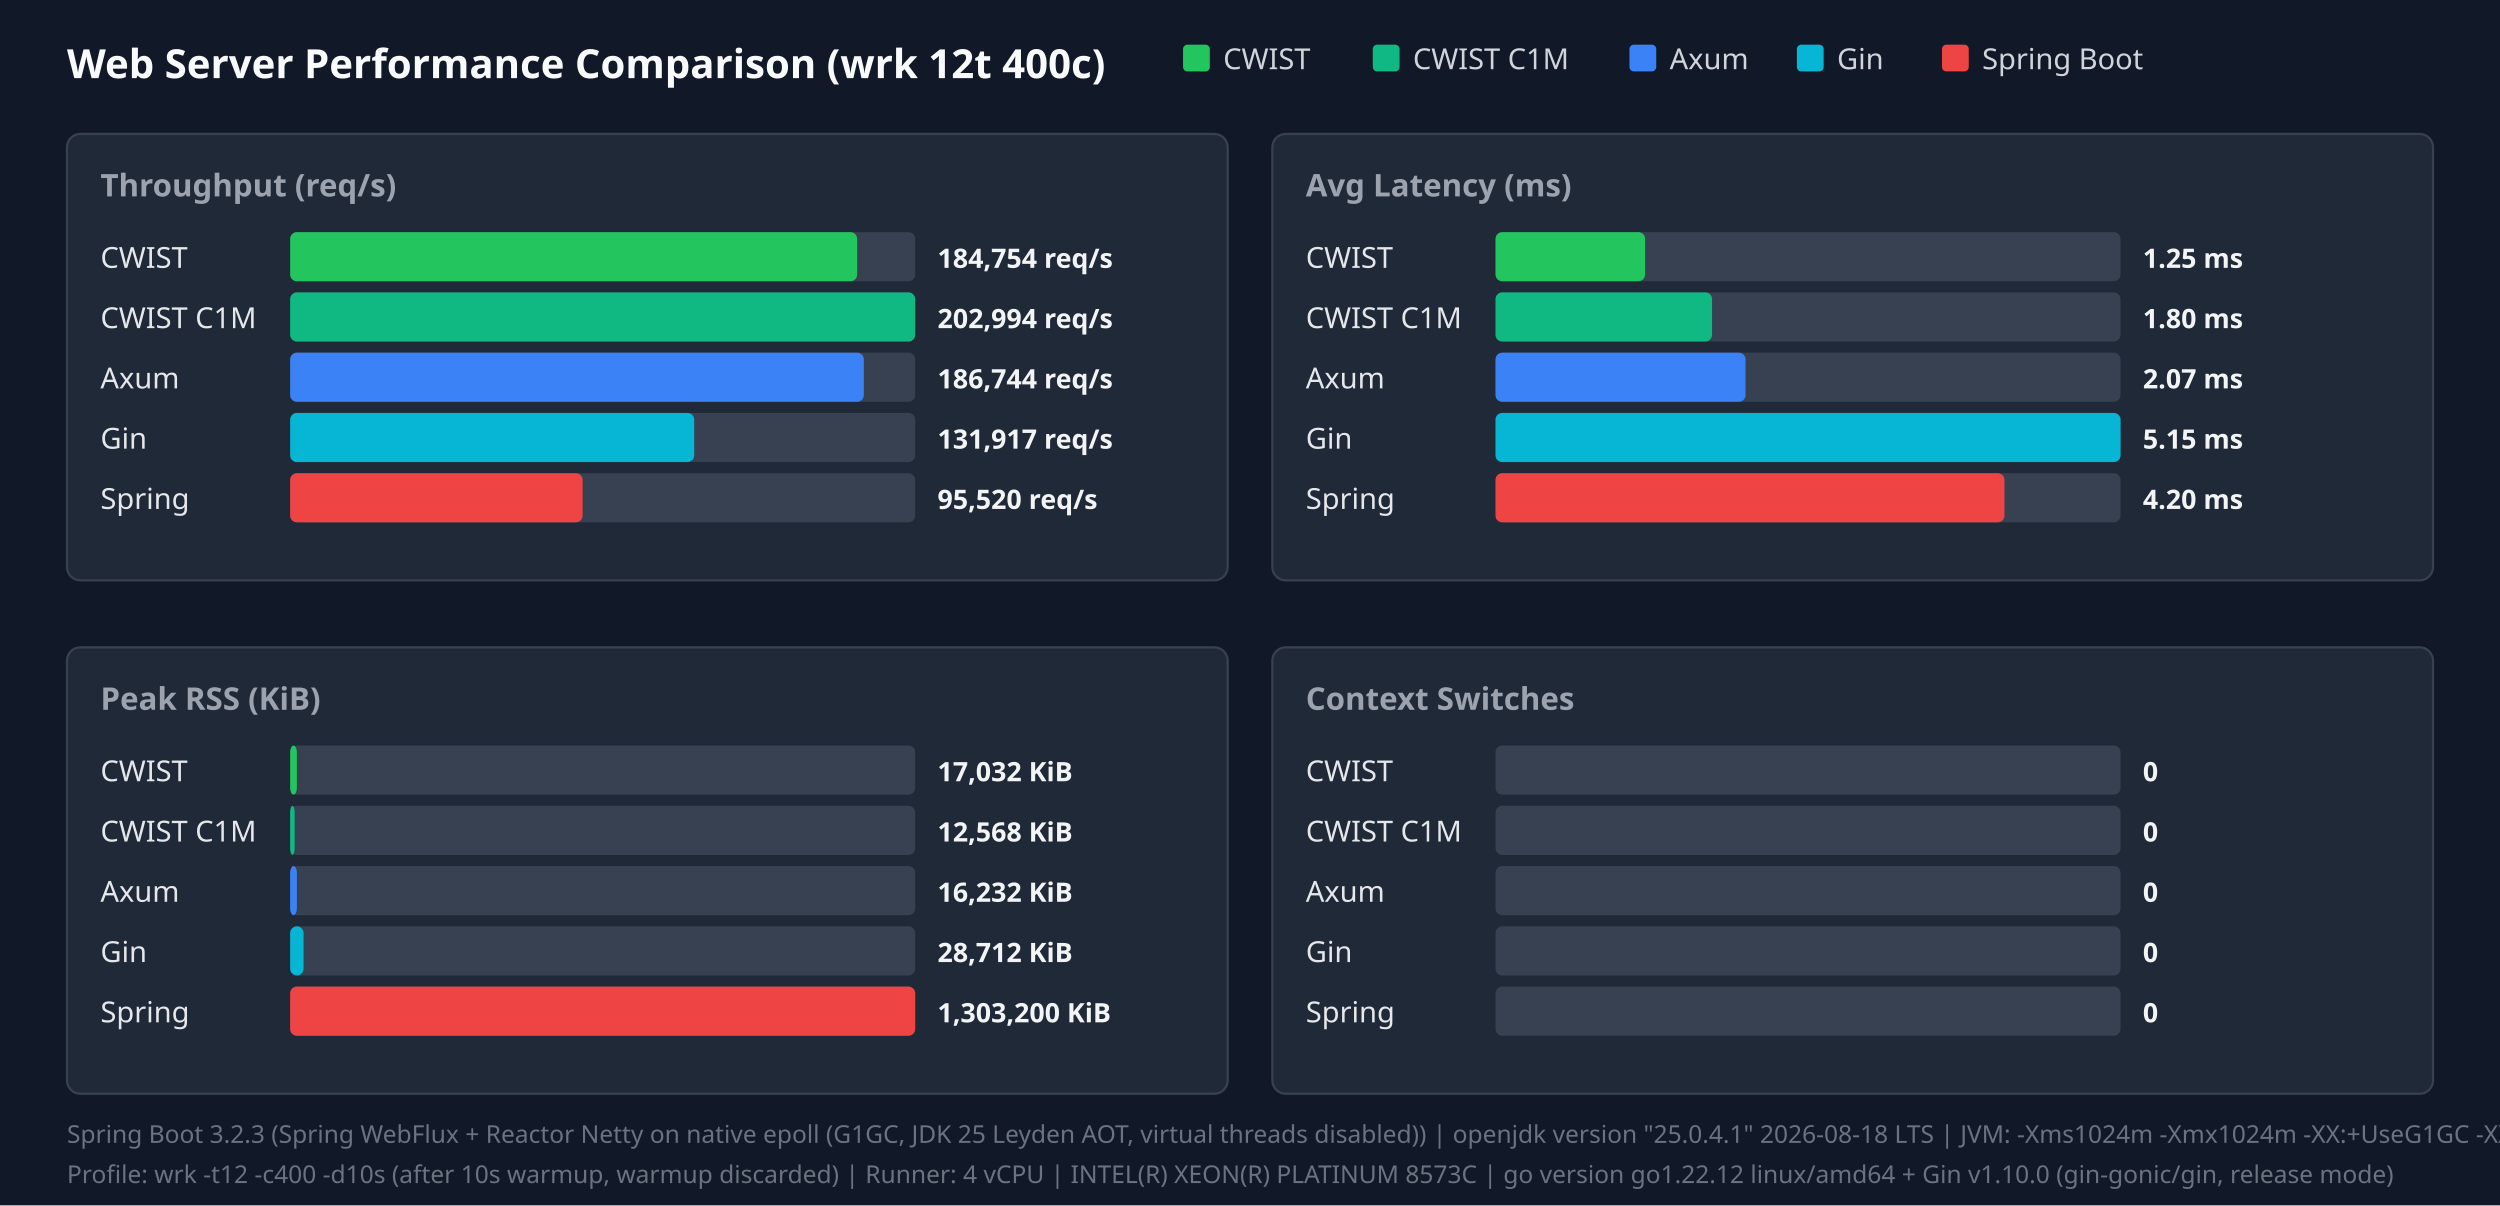
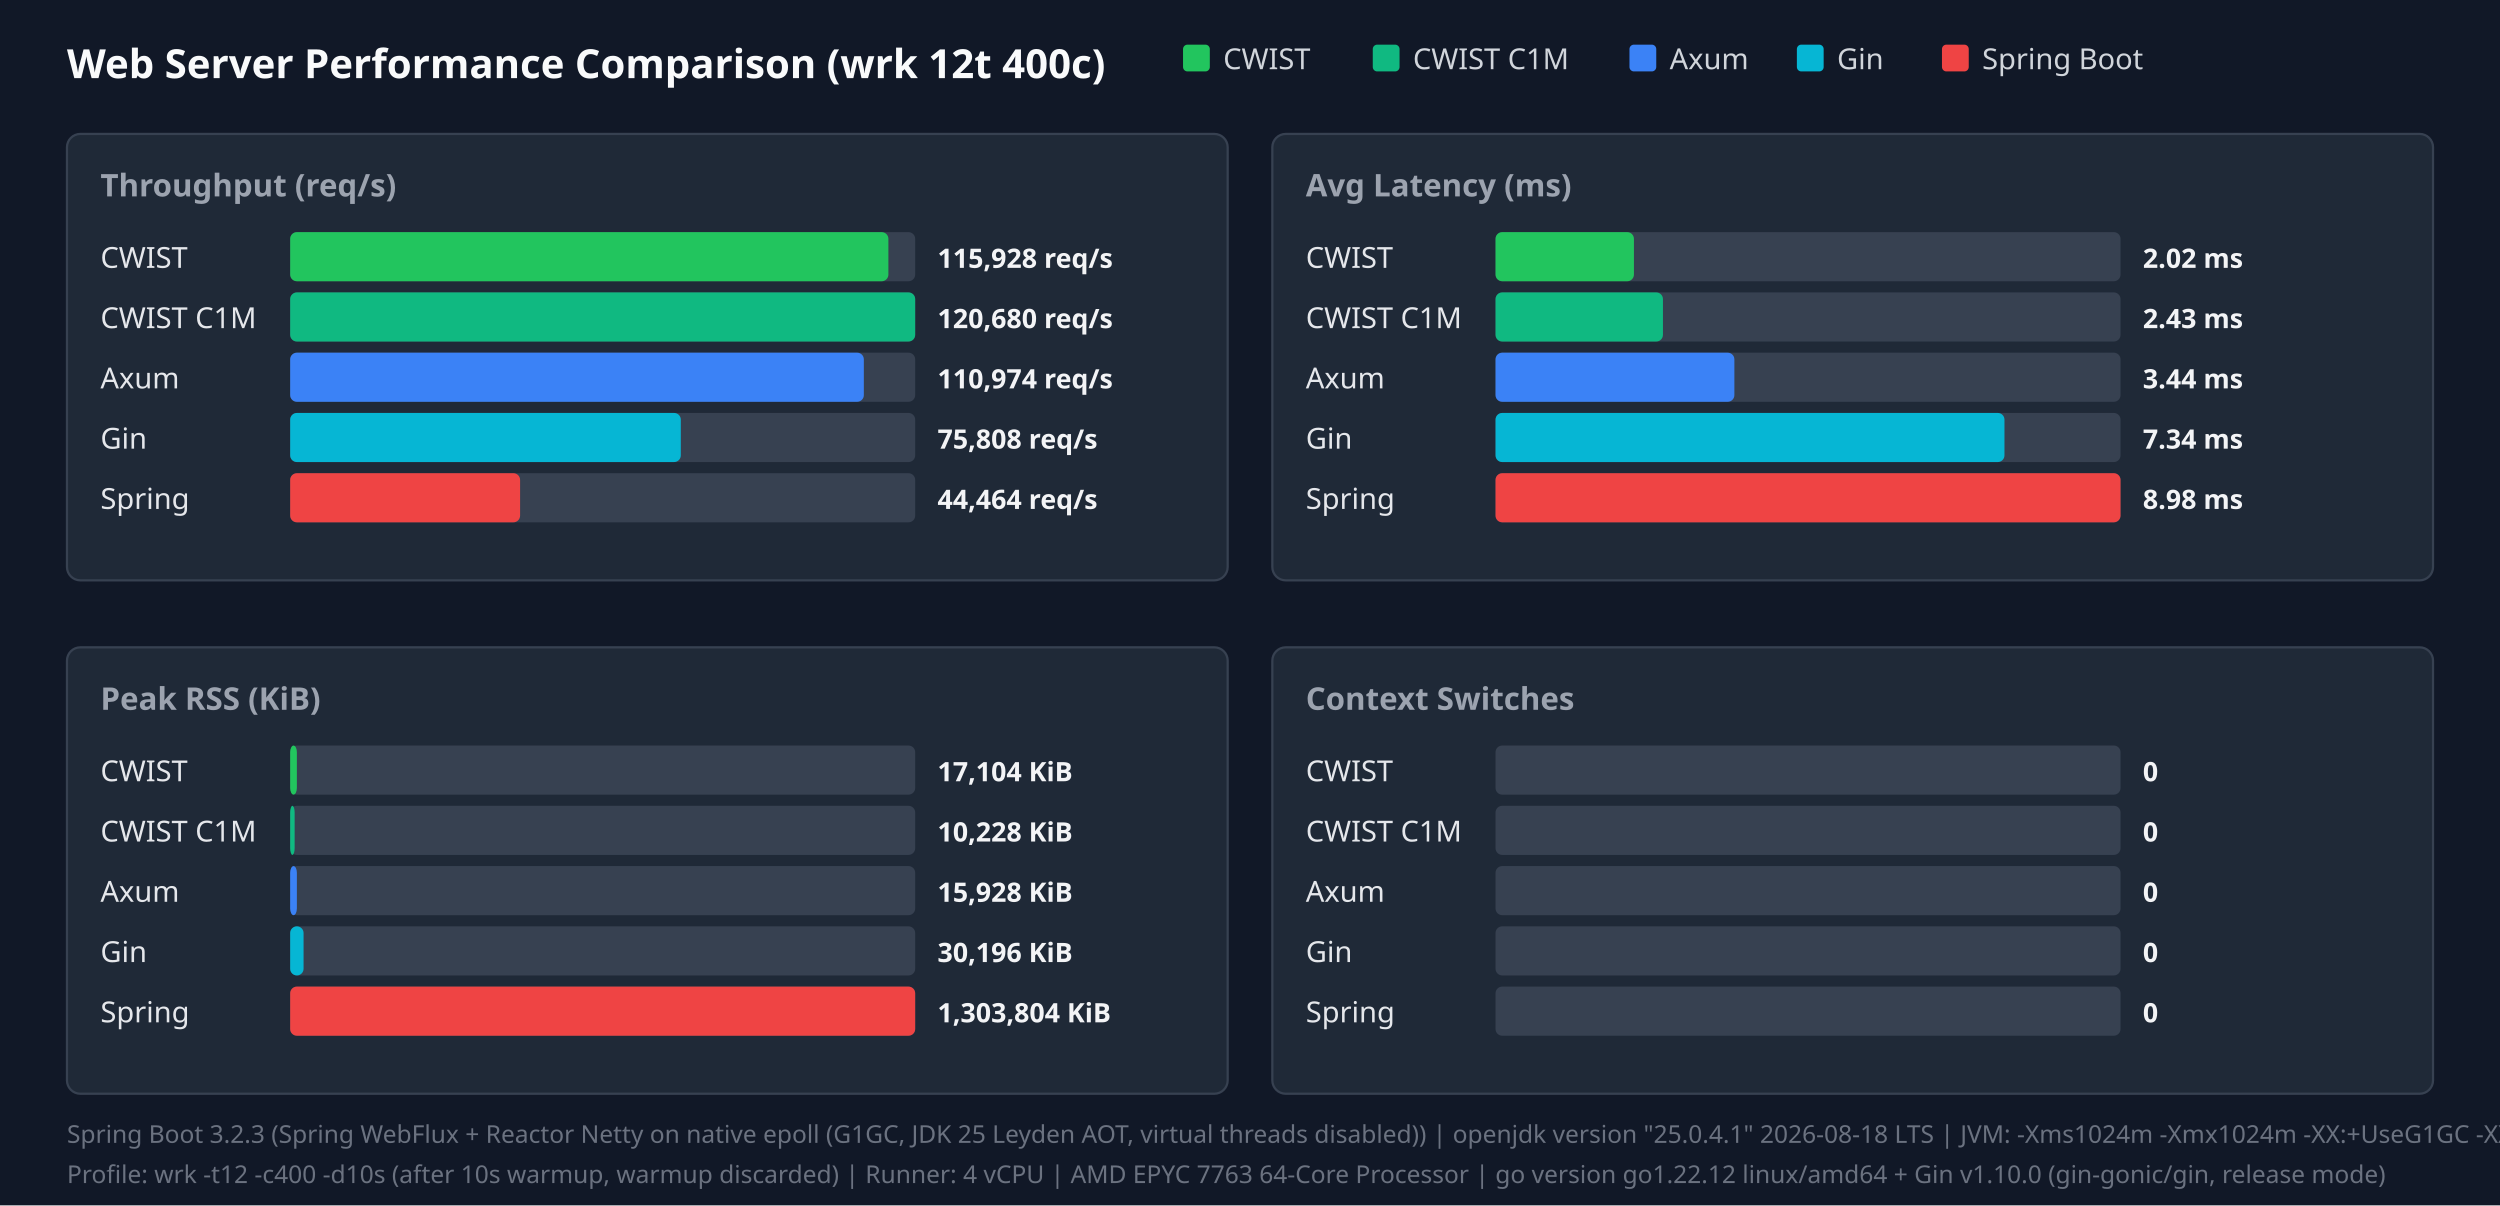
<svg xmlns="http://www.w3.org/2000/svg" width="1120" height="540" viewBox="0 0 1120 540">
  <style>.title{font:18px sans-serif;font-weight:bold;fill:#f9fafb}.panel-title{font:14px sans-serif;font-weight:600;fill:#9ca3af}.legend{font:13px sans-serif;fill:#d1d5db}.bar-label{font:13px sans-serif;font-weight:500;fill:#e5e7eb}.bar-val{font:12px sans-serif;font-weight:bold;fill:#f3f4f6}.footer{font:11px sans-serif;fill:#6b7280}</style>
  <rect width="100%" height="100%" fill="#111827" />
  <text x="30" y="35" class="title">Web Server Performance Comparison (wrk 12t 400c)</text>
  <rect x="530" y="20" width="12" height="12" fill="#22c55e" rx="2" />
  <text x="548" y="31" class="legend">CWIST</text>
  <rect x="615" y="20" width="12" height="12" fill="#10b981" rx="2" />
  <text x="633" y="31" class="legend">CWIST C1M</text>
  <rect x="730" y="20" width="12" height="12" fill="#3b82f6" rx="2" />
  <text x="748" y="31" class="legend">Axum</text>
  <rect x="805" y="20" width="12" height="12" fill="#06b6d4" rx="2" />
  <text x="823" y="31" class="legend">Gin</text>
  <rect x="870" y="20" width="12" height="12" fill="#ef4444" rx="2" />
  <text x="888" y="31" class="legend">Spring Boot</text>
  <rect x="30" y="60" width="520" height="200" fill="#1f2937" rx="6" stroke="#374151" />
  <text x="45" y="88" class="panel-title">Throughput (req/s)</text>
  <text x="45" y="120" class="bar-label">CWIST</text>
  <rect x="130" y="104" width="280" height="22" fill="#374151" rx="3" />
-   <rect x="130" y="104" width="254" height="22" fill="#22c55e" rx="3" />
-   <text x="420" y="120" class="bar-val">184,754 req/s</text>
+   <rect x="130" y="104" width="268" height="22" fill="#22c55e" rx="3" />
+   <text x="420" y="120" class="bar-val">115,928 req/s</text>
  <text x="45" y="147" class="bar-label">CWIST C1M</text>
  <rect x="130" y="131" width="280" height="22" fill="#374151" rx="3" />
  <rect x="130" y="131" width="280" height="22" fill="#10b981" rx="3" />
-   <text x="420" y="147" class="bar-val">202,994 req/s</text>
+   <text x="420" y="147" class="bar-val">120,680 req/s</text>
  <text x="45" y="174" class="bar-label">Axum</text>
  <rect x="130" y="158" width="280" height="22" fill="#374151" rx="3" />
  <rect x="130" y="158" width="257" height="22" fill="#3b82f6" rx="3" />
-   <text x="420" y="174" class="bar-val">186,744 req/s</text>
+   <text x="420" y="174" class="bar-val">110,974 req/s</text>
  <text x="45" y="201" class="bar-label">Gin</text>
  <rect x="130" y="185" width="280" height="22" fill="#374151" rx="3" />
-   <rect x="130" y="185" width="181" height="22" fill="#06b6d4" rx="3" />
-   <text x="420" y="201" class="bar-val">131,917 req/s</text>
+   <rect x="130" y="185" width="175" height="22" fill="#06b6d4" rx="3" />
+   <text x="420" y="201" class="bar-val">75,808 req/s</text>
  <text x="45" y="228" class="bar-label">Spring</text>
  <rect x="130" y="212" width="280" height="22" fill="#374151" rx="3" />
-   <rect x="130" y="212" width="131" height="22" fill="#ef4444" rx="3" />
-   <text x="420" y="228" class="bar-val">95,520 req/s</text>
+   <rect x="130" y="212" width="103" height="22" fill="#ef4444" rx="3" />
+   <text x="420" y="228" class="bar-val">44,464 req/s</text>
  <rect x="570" y="60" width="520" height="200" fill="#1f2937" rx="6" stroke="#374151" />
  <text x="585" y="88" class="panel-title">Avg Latency (ms)</text>
  <text x="585" y="120" class="bar-label">CWIST</text>
  <rect x="670" y="104" width="280" height="22" fill="#374151" rx="3" />
-   <rect x="670" y="104" width="67" height="22" fill="#22c55e" rx="3" />
-   <text x="960" y="120" class="bar-val">1.25 ms</text>
+   <rect x="670" y="104" width="62" height="22" fill="#22c55e" rx="3" />
+   <text x="960" y="120" class="bar-val">2.02 ms</text>
  <text x="585" y="147" class="bar-label">CWIST C1M</text>
  <rect x="670" y="131" width="280" height="22" fill="#374151" rx="3" />
-   <rect x="670" y="131" width="97" height="22" fill="#10b981" rx="3" />
-   <text x="960" y="147" class="bar-val">1.80 ms</text>
+   <rect x="670" y="131" width="75" height="22" fill="#10b981" rx="3" />
+   <text x="960" y="147" class="bar-val">2.43 ms</text>
  <text x="585" y="174" class="bar-label">Axum</text>
  <rect x="670" y="158" width="280" height="22" fill="#374151" rx="3" />
-   <rect x="670" y="158" width="112" height="22" fill="#3b82f6" rx="3" />
-   <text x="960" y="174" class="bar-val">2.07 ms</text>
+   <rect x="670" y="158" width="107" height="22" fill="#3b82f6" rx="3" />
+   <text x="960" y="174" class="bar-val">3.44 ms</text>
  <text x="585" y="201" class="bar-label">Gin</text>
  <rect x="670" y="185" width="280" height="22" fill="#374151" rx="3" />
-   <rect x="670" y="185" width="280" height="22" fill="#06b6d4" rx="3" />
-   <text x="960" y="201" class="bar-val">5.15 ms</text>
+   <rect x="670" y="185" width="228" height="22" fill="#06b6d4" rx="3" />
+   <text x="960" y="201" class="bar-val">7.34 ms</text>
  <text x="585" y="228" class="bar-label">Spring</text>
  <rect x="670" y="212" width="280" height="22" fill="#374151" rx="3" />
-   <rect x="670" y="212" width="228" height="22" fill="#ef4444" rx="3" />
-   <text x="960" y="228" class="bar-val">4.20 ms</text>
+   <rect x="670" y="212" width="280" height="22" fill="#ef4444" rx="3" />
+   <text x="960" y="228" class="bar-val">8.98 ms</text>
  <rect x="30" y="290" width="520" height="200" fill="#1f2937" rx="6" stroke="#374151" />
  <text x="45" y="318" class="panel-title">Peak RSS (KiB)</text>
  <text x="45" y="350" class="bar-label">CWIST</text>
  <rect x="130" y="334" width="280" height="22" fill="#374151" rx="3" />
  <rect x="130" y="334" width="3" height="22" fill="#22c55e" rx="3" />
-   <text x="420" y="350" class="bar-val">17,032 KiB</text>
+   <text x="420" y="350" class="bar-val">17,104 KiB</text>
  <text x="45" y="377" class="bar-label">CWIST C1M</text>
  <rect x="130" y="361" width="280" height="22" fill="#374151" rx="3" />
  <rect x="130" y="361" width="2" height="22" fill="#10b981" rx="3" />
-   <text x="420" y="377" class="bar-val">12,568 KiB</text>
+   <text x="420" y="377" class="bar-val">10,228 KiB</text>
  <text x="45" y="404" class="bar-label">Axum</text>
  <rect x="130" y="388" width="280" height="22" fill="#374151" rx="3" />
  <rect x="130" y="388" width="3" height="22" fill="#3b82f6" rx="3" />
-   <text x="420" y="404" class="bar-val">16,232 KiB</text>
+   <text x="420" y="404" class="bar-val">15,928 KiB</text>
  <text x="45" y="431" class="bar-label">Gin</text>
  <rect x="130" y="415" width="280" height="22" fill="#374151" rx="3" />
  <rect x="130" y="415" width="6" height="22" fill="#06b6d4" rx="3" />
-   <text x="420" y="431" class="bar-val">28,712 KiB</text>
+   <text x="420" y="431" class="bar-val">30,196 KiB</text>
  <text x="45" y="458" class="bar-label">Spring</text>
  <rect x="130" y="442" width="280" height="22" fill="#374151" rx="3" />
  <rect x="130" y="442" width="280" height="22" fill="#ef4444" rx="3" />
-   <text x="420" y="458" class="bar-val">1,303,200 KiB</text>
+   <text x="420" y="458" class="bar-val">1,303,804 KiB</text>
  <rect x="570" y="290" width="520" height="200" fill="#1f2937" rx="6" stroke="#374151" />
  <text x="585" y="318" class="panel-title">Context Switches</text>
  <text x="585" y="350" class="bar-label">CWIST</text>
  <rect x="670" y="334" width="280" height="22" fill="#374151" rx="3" />
  <text x="960" y="350" class="bar-val">0</text>
  <text x="585" y="377" class="bar-label">CWIST C1M</text>
  <rect x="670" y="361" width="280" height="22" fill="#374151" rx="3" />
  <text x="960" y="377" class="bar-val">0</text>
  <text x="585" y="404" class="bar-label">Axum</text>
  <rect x="670" y="388" width="280" height="22" fill="#374151" rx="3" />
  <text x="960" y="404" class="bar-val">0</text>
  <text x="585" y="431" class="bar-label">Gin</text>
  <rect x="670" y="415" width="280" height="22" fill="#374151" rx="3" />
  <text x="960" y="431" class="bar-val">0</text>
  <text x="585" y="458" class="bar-label">Spring</text>
  <rect x="670" y="442" width="280" height="22" fill="#374151" rx="3" />
  <text x="960" y="458" class="bar-val">0</text>
  <text x="30" y="512" class="footer">Spring Boot 3.2.3 (Spring WebFlux + Reactor Netty on native epoll (G1GC, JDK 25 Leyden AOT, virtual threads disabled)) | openjdk version "25.0.4.1" 2026-08-18 LTS | JVM: -Xms1024m -Xmx1024m   -XX:+UseG1GC -XX:GCTimeRatio=99 -XX:G1HeapRegionSize=1m   -XX:+AlwaysPreTouch   -XX:CompileThreshold=1500 -XX:CICompilerCount=4   -Djava.security.egd=file:/dev/urandom   -Djava.net.preferIPv4Stack=true   -Dio.netty.allocator.type=pooled   -Dio.netty.leakDetection.level=disabled   -Dio.netty.buffer.checkBounds=false   -Dio.netty.buffer.checkAccessible=false   -Dreactor.netty.ioWorkerCount=4   -Xlog:gc*:file=/tmp/spring_gc.log:time,uptime,level,tags -XX:+AOTClassLinking -XX:AOTCache=/tmp/spring_bench/app.aot (JEP 483 + JEP 514 single-step AOT)</text>
-   <text x="30" y="530" class="footer">Profile: wrk -t12 -c400 -d10s (after 10s warmup, warmup discarded) | Runner: 4 vCPU | INTEL(R) XEON(R) PLATINUM 8573C | go version go1.22.12 linux/amd64 + Gin v1.10.0 (gin-gonic/gin, release mode)</text>
+   <text x="30" y="530" class="footer">Profile: wrk -t12 -c400 -d10s (after 10s warmup, warmup discarded) | Runner: 4 vCPU | AMD EPYC 7763 64-Core Processor | go version go1.22.12 linux/amd64 + Gin v1.10.0 (gin-gonic/gin, release mode)</text>
</svg>
